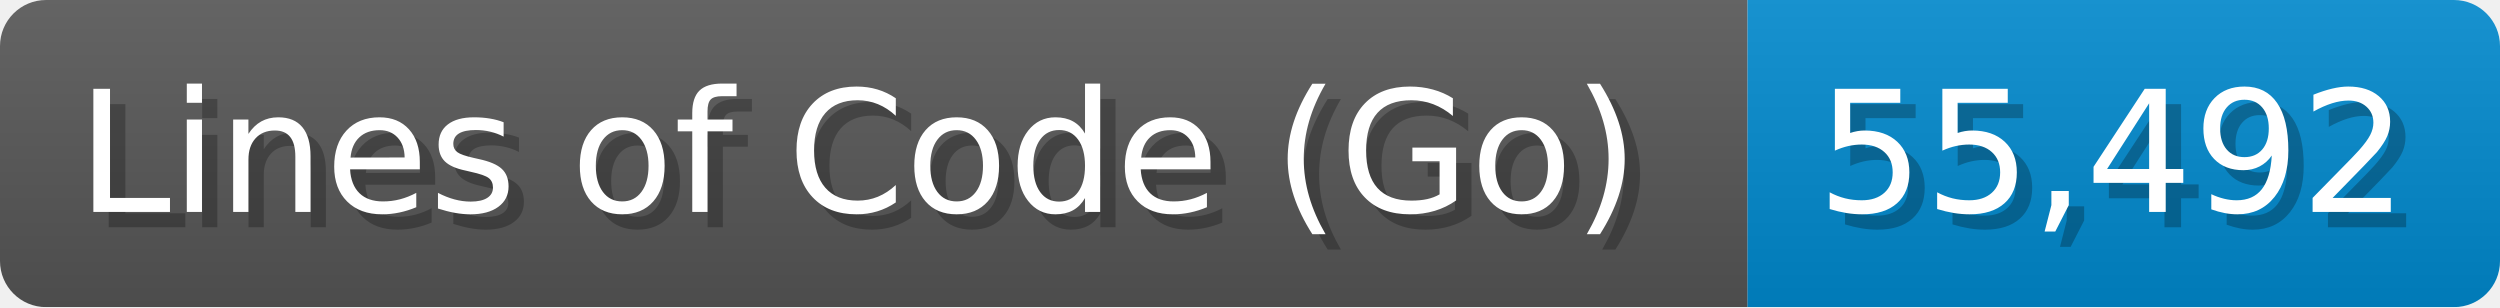
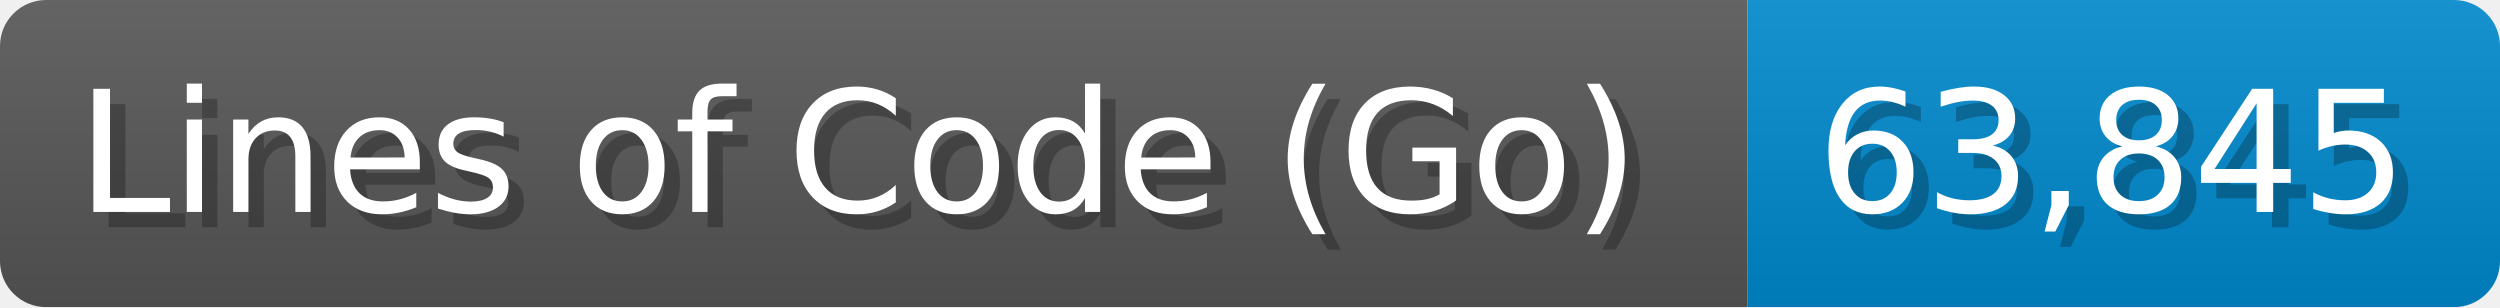
<svg xmlns="http://www.w3.org/2000/svg" width="162.8" height="20" viewBox="0 0 1628 200">
  <linearGradient id="a" x2="0" y2="100%">
    <stop offset="0" stop-opacity=".1" stop-color="#EEE" />
    <stop offset="1" stop-opacity=".1" />
  </linearGradient>
  <mask id="m">
    <rect width="1628" height="200" rx="30" fill="#FFF" />
  </mask>
  <g mask="url(#m)">
    <rect width="1138" height="200" fill="#555" />
    <rect width="490" height="200" fill="#08C" x="1138" />
    <rect width="1628" height="200" fill="url(#a)" />
  </g>
  <g fill="#fff" text-anchor="start" font-family="Verdana,DejaVu Sans,sans-serif" font-size="110">
    <text x="60" y="148" textLength="1038" fill="#000" opacity="0.25">Lines of Code (Go)</text>
    <text x="50" y="138" textLength="1038">Lines of Code (Go)</text>
-     <text x="1193" y="148" textLength="390" fill="#000" opacity="0.25">55,492</text>
-     <text x="1183" y="138" textLength="390">55,492</text>
+     <text x="1193" y="148" textLength="390" fill="#000" opacity="0.25">63,845</text>
+     <text x="1183" y="138" textLength="390">63,845</text>
  </g>
</svg>
